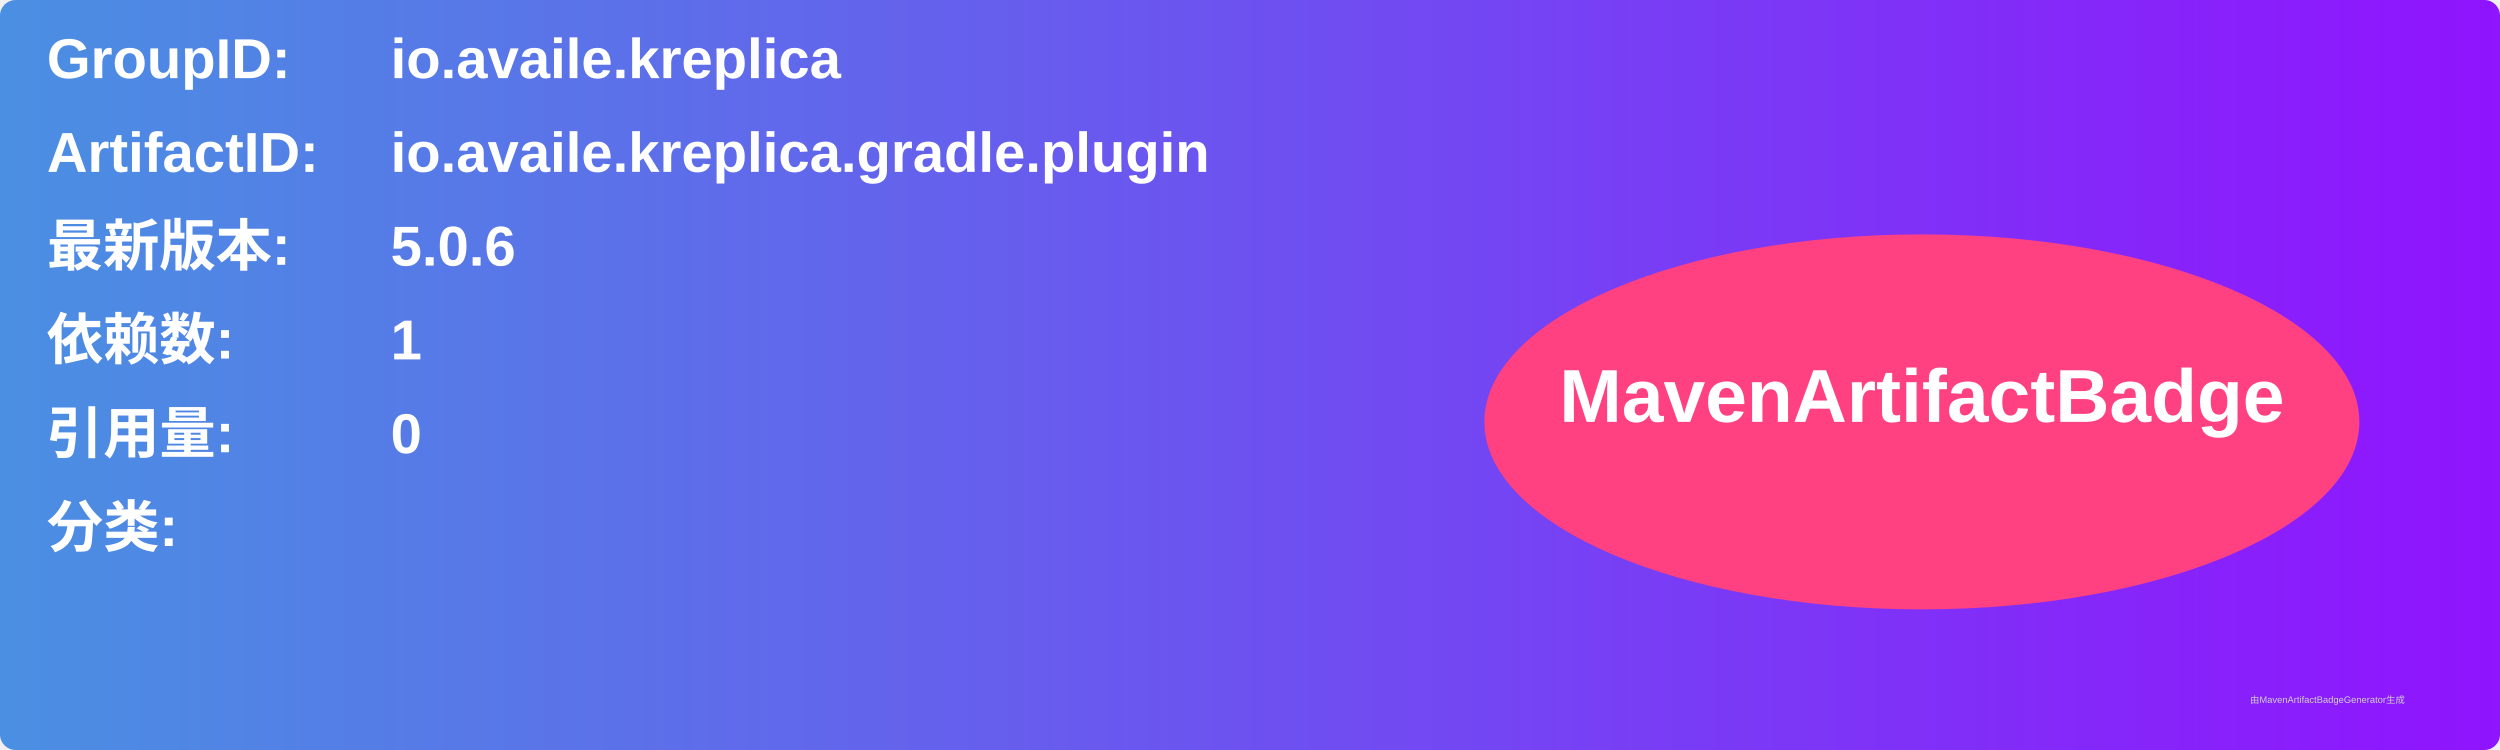
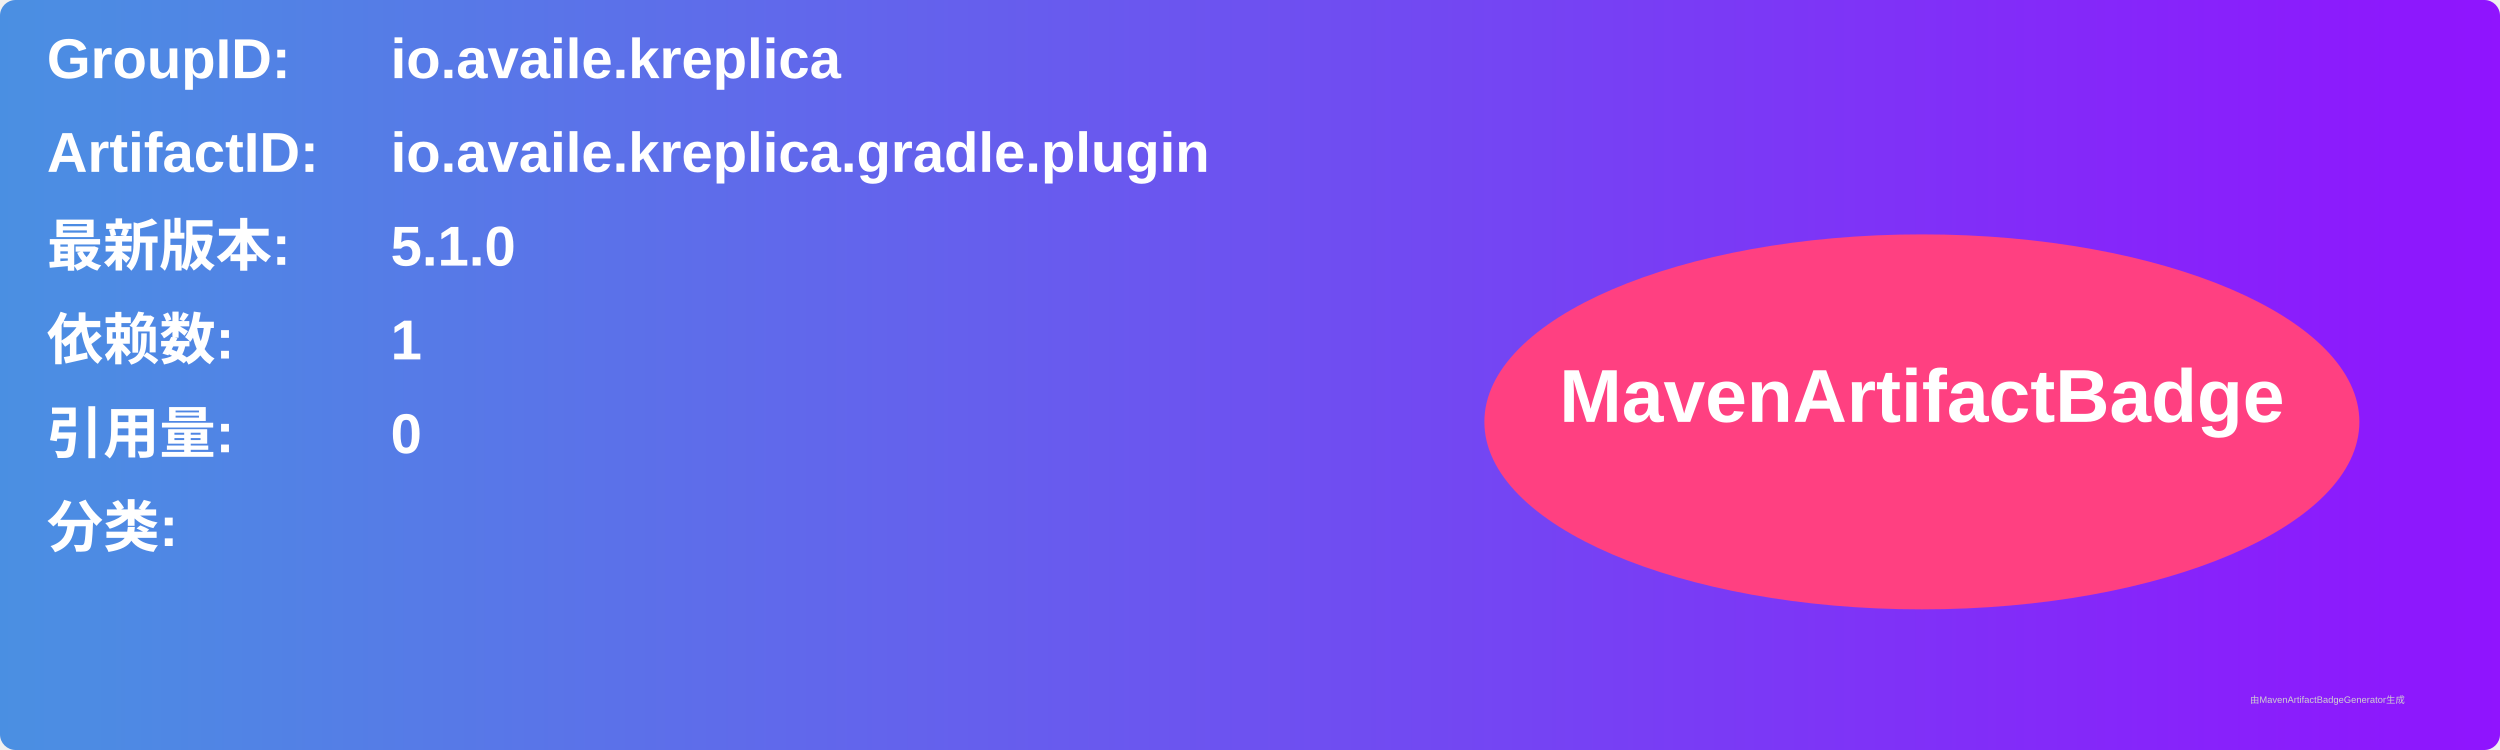
<svg xmlns="http://www.w3.org/2000/svg" width="800" height="240" viewBox="0 0 800 240">
  <linearGradient id="grad" x1="0%" y1="0%" x2="100%" y2="0%">
    <stop offset="0%" stop-color="#4a90e2" />
    <stop offset="100%" stop-color="#9013fe" />
  </linearGradient>
  <rect width="100%" height="100%" rx="5" ry="5" fill="url(#grad)" />
  <g transform="translate(15, 15)">
    <text x="0" y="10" font-family="Arial" font-size="18" fill="white" font-weight="bold" width="260">GroupID:</text>
    <text x="110" y="10" font-family="Arial" font-size="18" fill="white" font-weight="bold" width="460">io.availe.kreplica</text>
    <text x="0" y="40" font-family="Arial" font-size="18" fill="white" font-weight="bold" width="260">ArtifactID:</text>
    <text x="110" y="40" font-family="Arial" font-size="18" fill="white" font-weight="bold" width="460">io.availe.kreplica.gradle.plugin</text>
    <text x="0" y="70" font-family="Arial" font-size="18" fill="white" font-weight="bold">最新版本:</text>
    <text x="110" y="70" font-family="Arial" font-size="18" fill="white" font-weight="bold">
-       <tspan font-weight="bold">5.0.6</tspan>
+       <tspan font-weight="bold">5.1.0</tspan>
    </text>
    <text x="0" y="100" font-family="Arial" font-size="18" fill="white" font-weight="bold">依赖数: </text>
    <text x="110" y="100" font-family="Arial" font-size="18" fill="white">
      <tspan font-weight="bold">1</tspan>
    </text>
    <text x="0" y="130" font-family="Arial" font-size="18" fill="white" font-weight="bold">引用量: </text>
    <text x="110" y="130" font-family="Arial" font-size="18" fill="white">
      <tspan font-weight="bold">0</tspan>
    </text>
    <text x="0" y="160" font-family="Arial" font-size="18" fill="white" font-weight="bold">分类:</text>
    <text x="10" y="190" font-family="Arial" font-size="10" fill="white">
      <tspan font-weight="bold" />
    </text>
    <ellipse cx="600" cy="120" rx="140" ry="60" fill="#ff4081" />
    <text x="600" y="120" text-anchor="middle" font-family="Arial" font-size="24" fill="white" font-weight="bold">MavenArtifactBadge</text>
  </g>
  <text x="720" y="225" font-family="Arial" font-size="3" fill="#d0d0d0">由MavenArtifactBadgeGenerator生成</text>
</svg>
